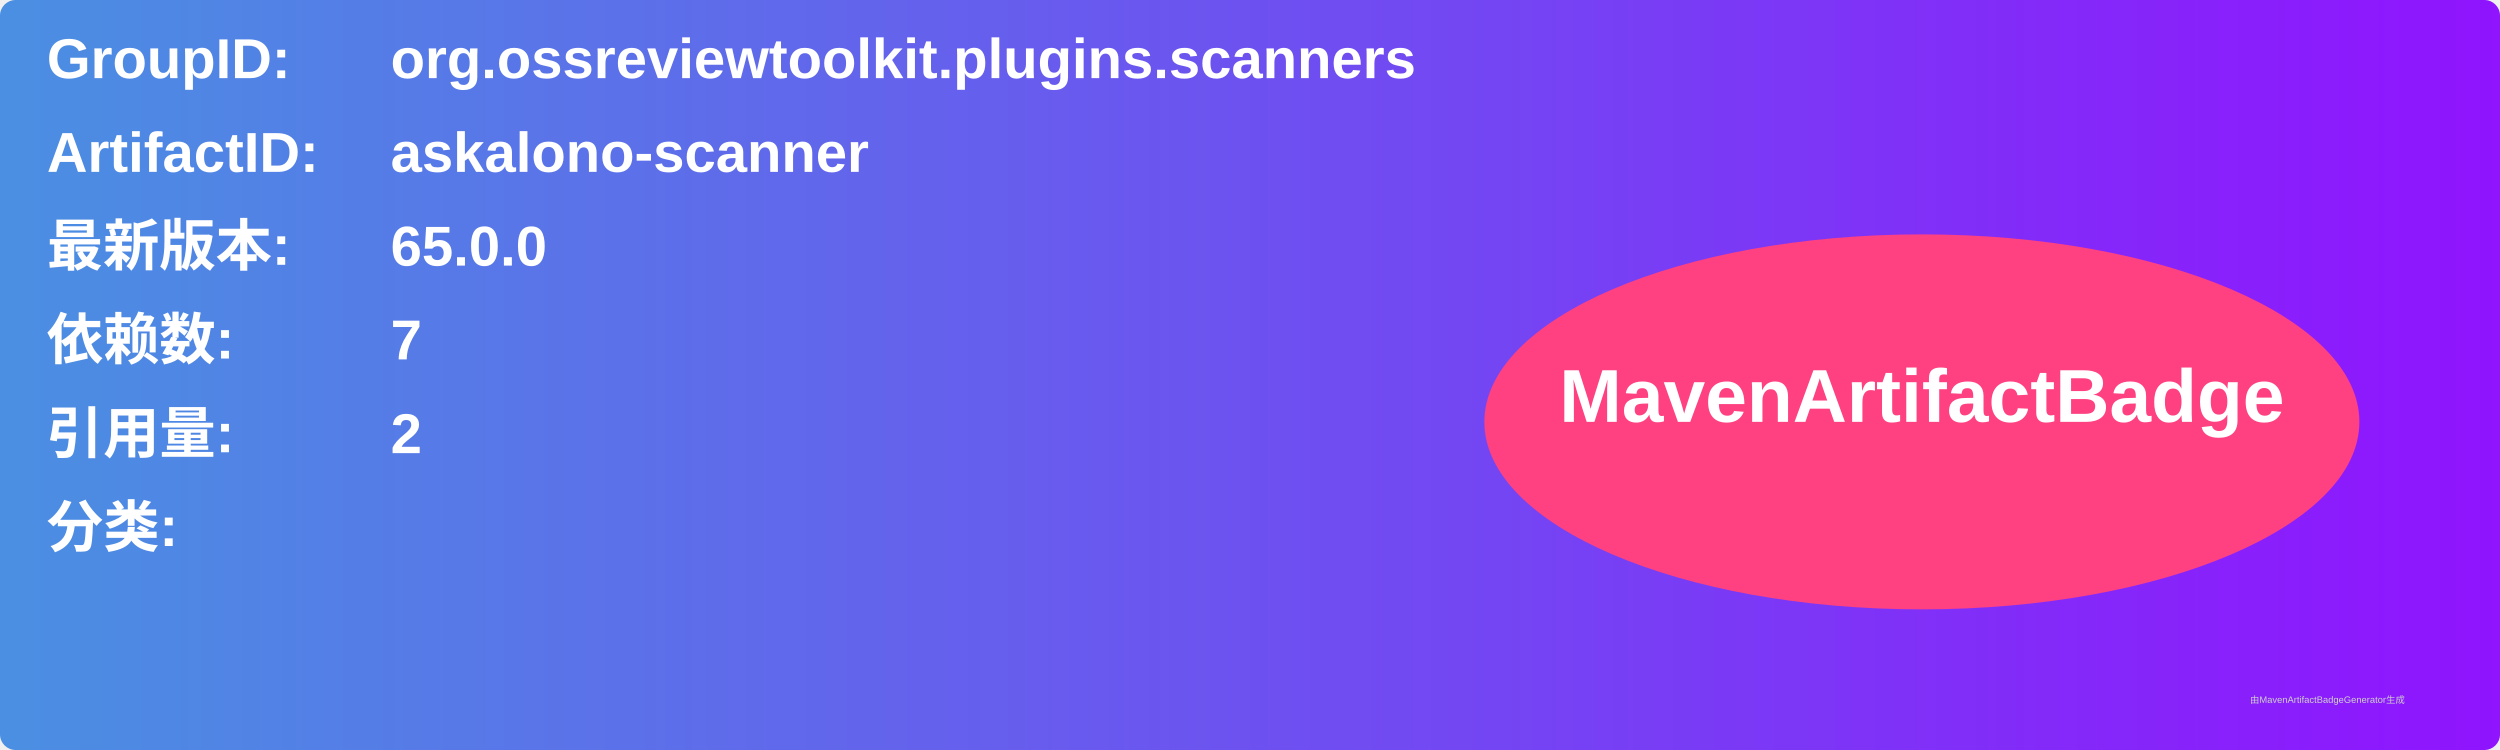
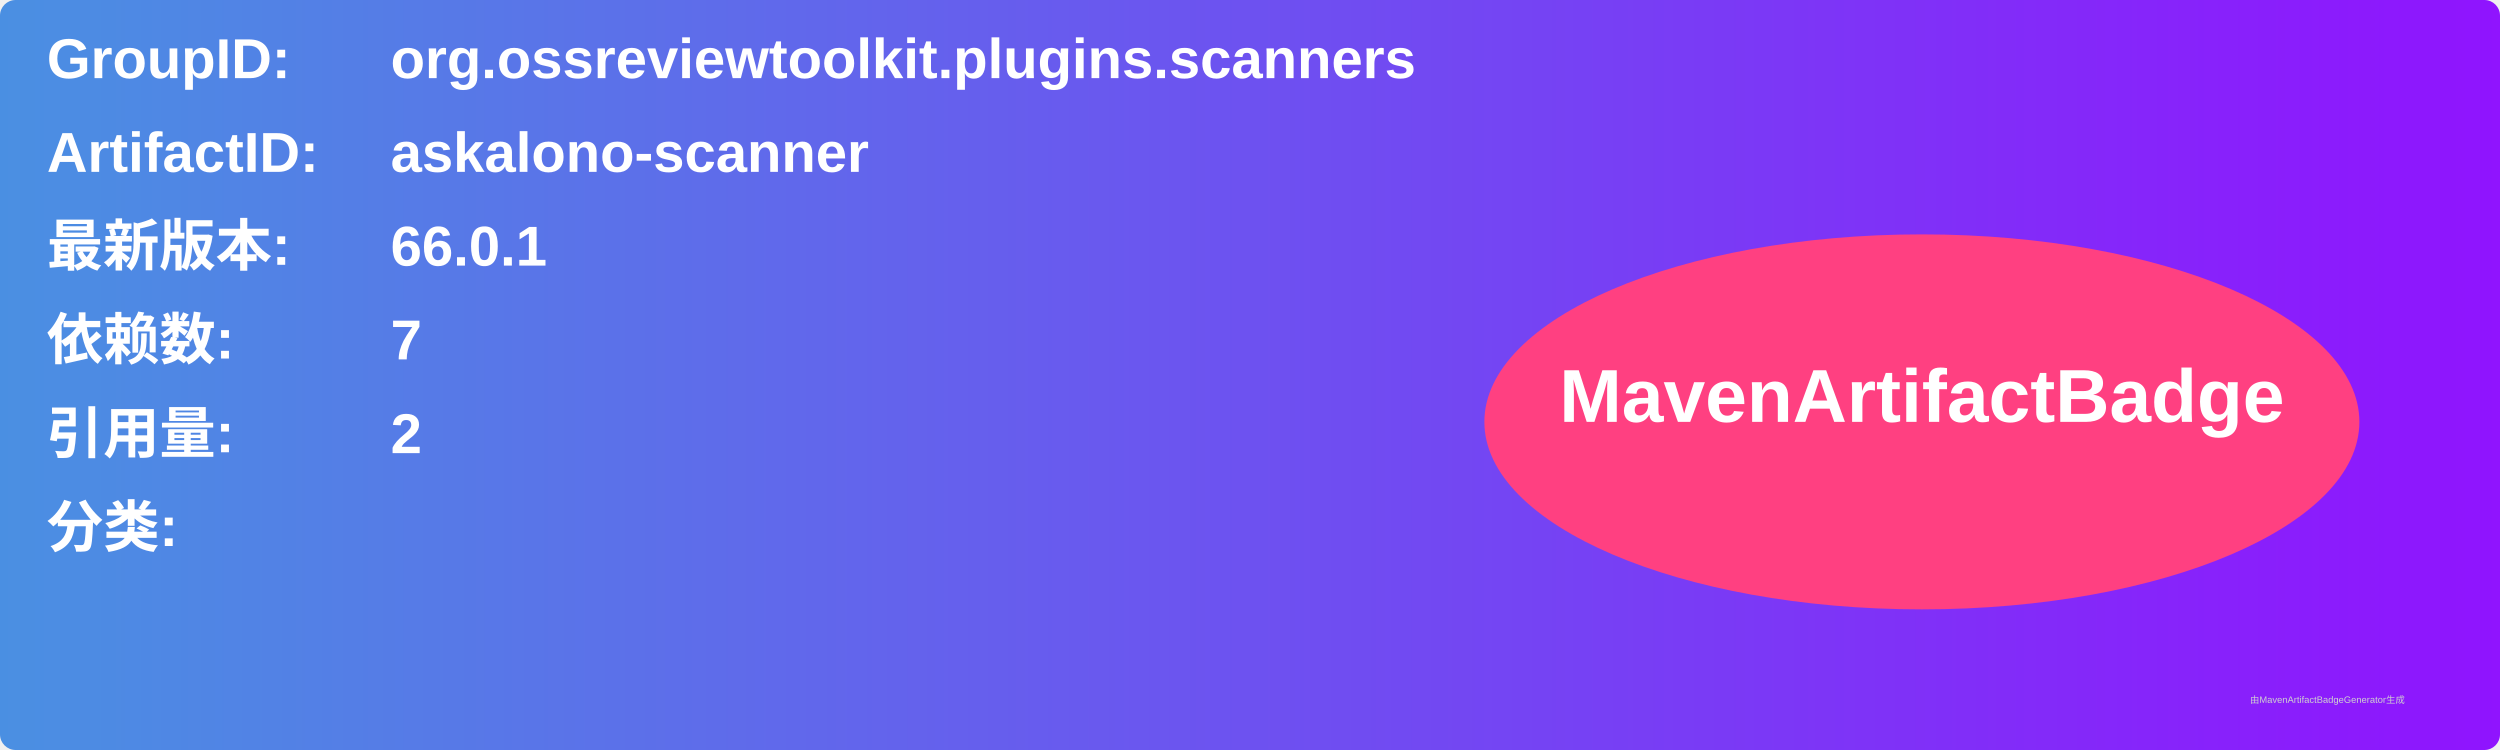
<svg xmlns="http://www.w3.org/2000/svg" width="800" height="240" viewBox="0 0 800 240">
  <linearGradient id="grad" x1="0%" y1="0%" x2="100%" y2="0%">
    <stop offset="0%" stop-color="#4a90e2" />
    <stop offset="100%" stop-color="#9013fe" />
  </linearGradient>
  <rect width="100%" height="100%" rx="5" ry="5" fill="url(#grad)" />
  <g transform="translate(15, 15)">
    <text x="0" y="10" font-family="Arial" font-size="18" fill="white" font-weight="bold" width="260">GroupID:</text>
    <text x="110" y="10" font-family="Arial" font-size="18" fill="white" font-weight="bold" width="460">org.ossreviewtoolkit.plugins.scanners</text>
    <text x="0" y="40" font-family="Arial" font-size="18" fill="white" font-weight="bold" width="260">ArtifactID:</text>
    <text x="110" y="40" font-family="Arial" font-size="18" fill="white" font-weight="bold" width="460">askalono-scanner</text>
    <text x="0" y="70" font-family="Arial" font-size="18" fill="white" font-weight="bold">最新版本:</text>
    <text x="110" y="70" font-family="Arial" font-size="18" fill="white" font-weight="bold">
-       <tspan font-weight="bold">65.0.0</tspan>
+       <tspan font-weight="bold">66.0.1</tspan>
    </text>
    <text x="0" y="100" font-family="Arial" font-size="18" fill="white" font-weight="bold">依赖数: </text>
    <text x="110" y="100" font-family="Arial" font-size="18" fill="white">
      <tspan font-weight="bold">7</tspan>
    </text>
    <text x="0" y="130" font-family="Arial" font-size="18" fill="white" font-weight="bold">引用量: </text>
    <text x="110" y="130" font-family="Arial" font-size="18" fill="white">
      <tspan font-weight="bold">2</tspan>
    </text>
    <text x="0" y="160" font-family="Arial" font-size="18" fill="white" font-weight="bold">分类:</text>
    <text x="10" y="190" font-family="Arial" font-size="10" fill="white">
      <tspan font-weight="bold" />
    </text>
    <ellipse cx="600" cy="120" rx="140" ry="60" fill="#ff4081" />
    <text x="600" y="120" text-anchor="middle" font-family="Arial" font-size="24" fill="white" font-weight="bold">MavenArtifactBadge</text>
  </g>
  <text x="720" y="225" font-family="Arial" font-size="3" fill="#d0d0d0">由MavenArtifactBadgeGenerator生成</text>
</svg>
